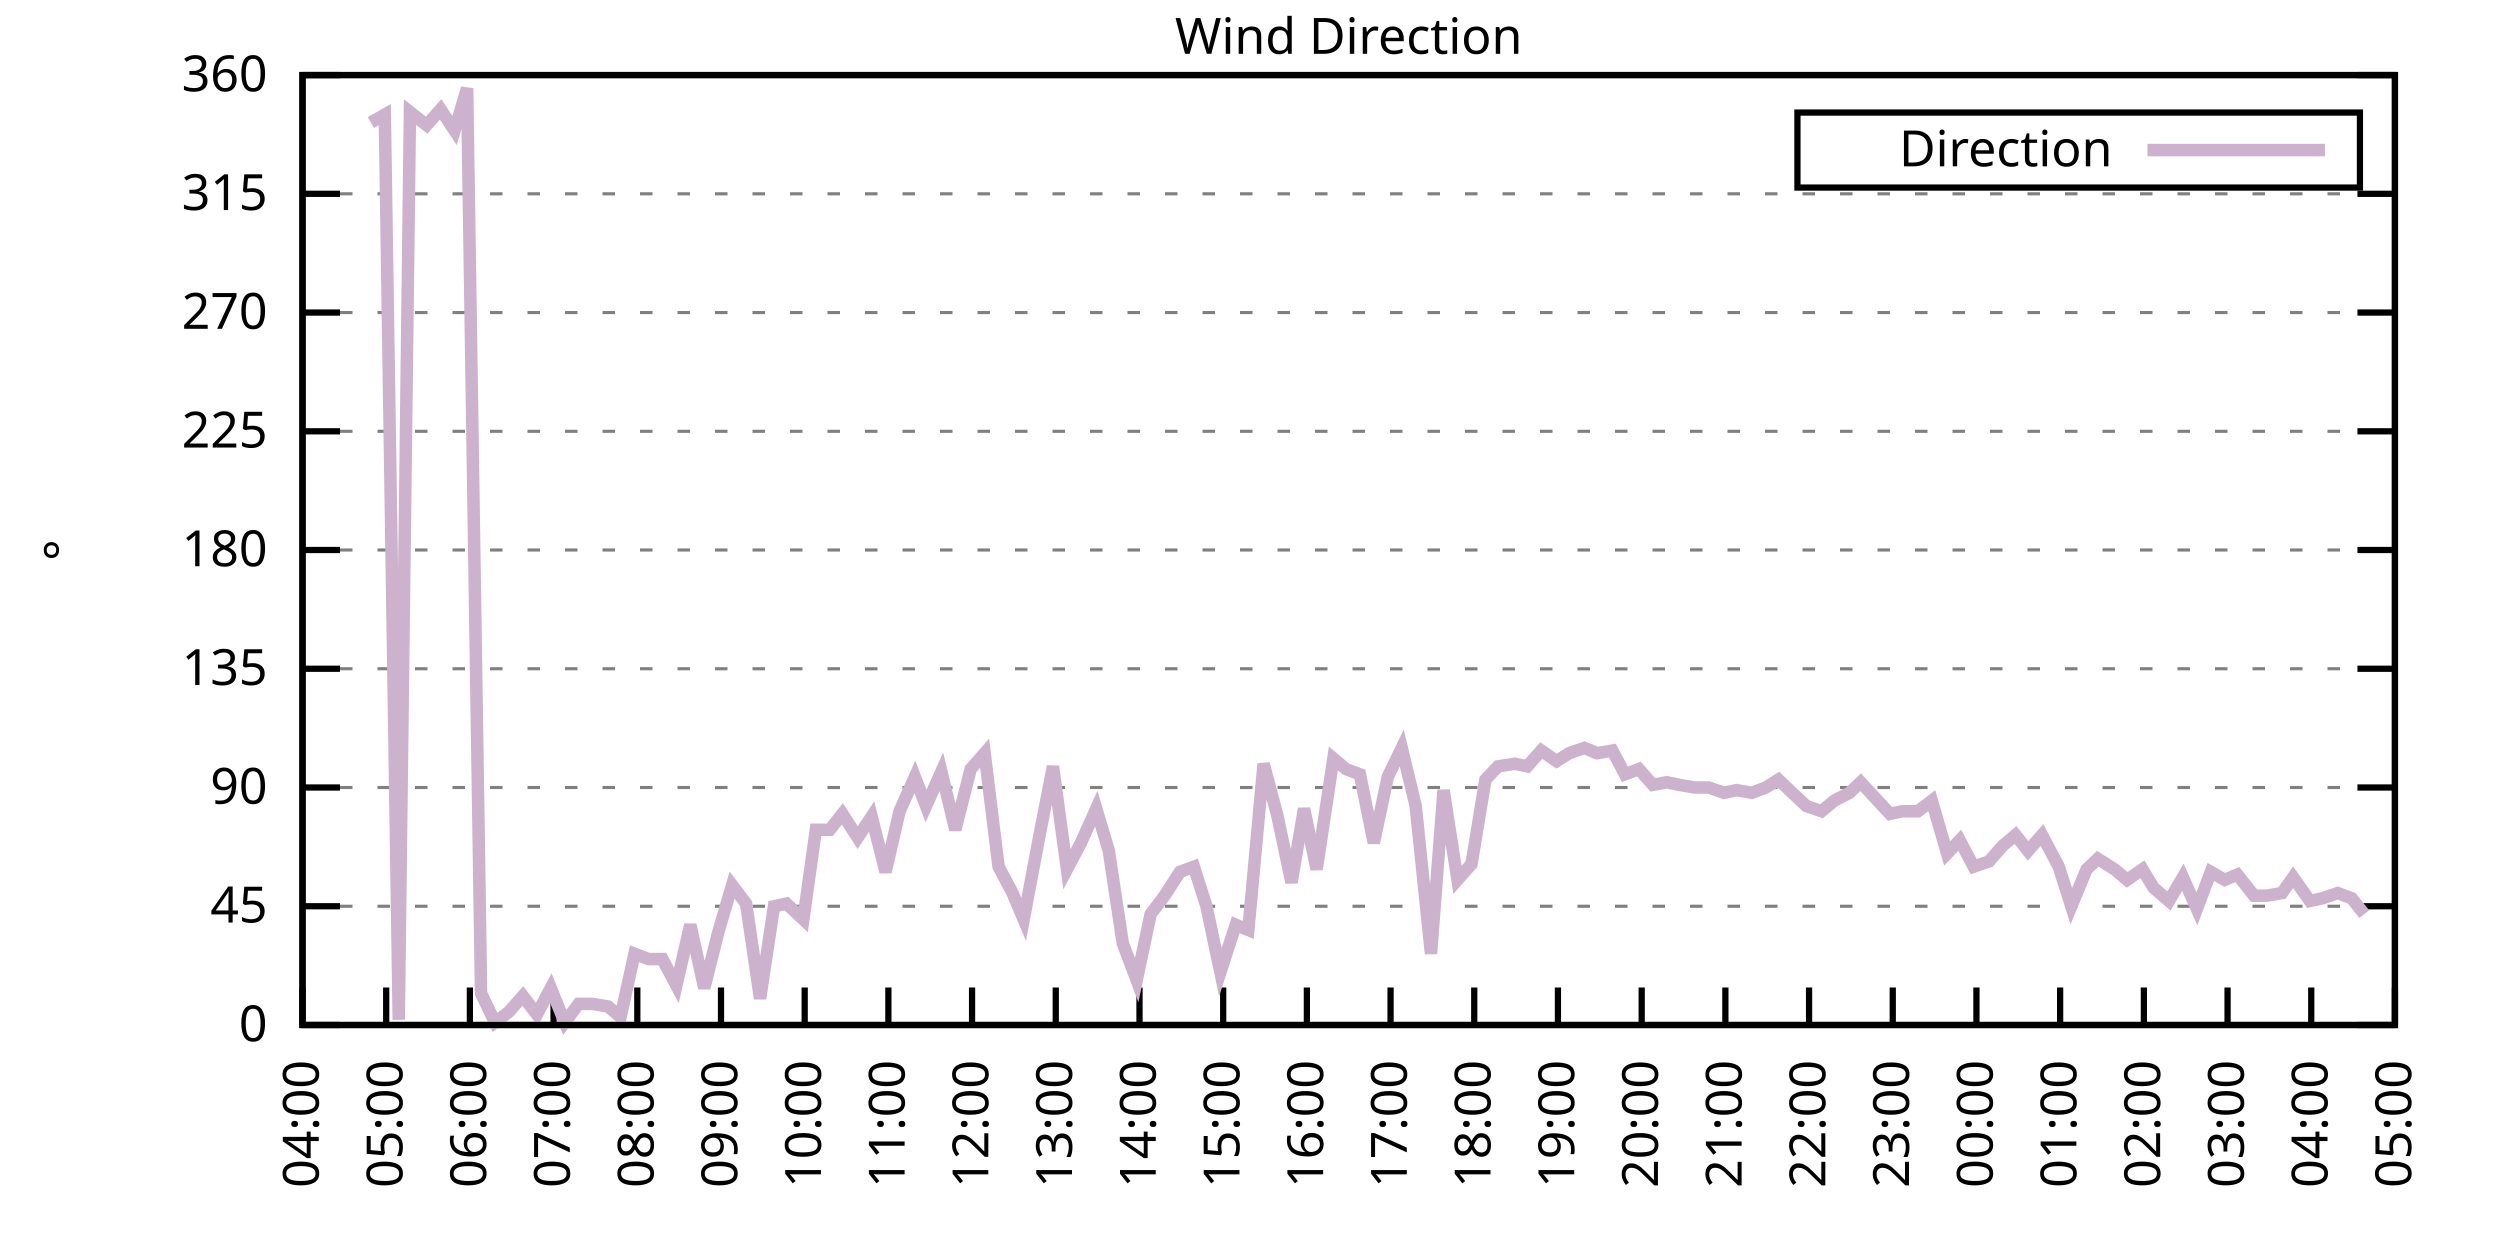
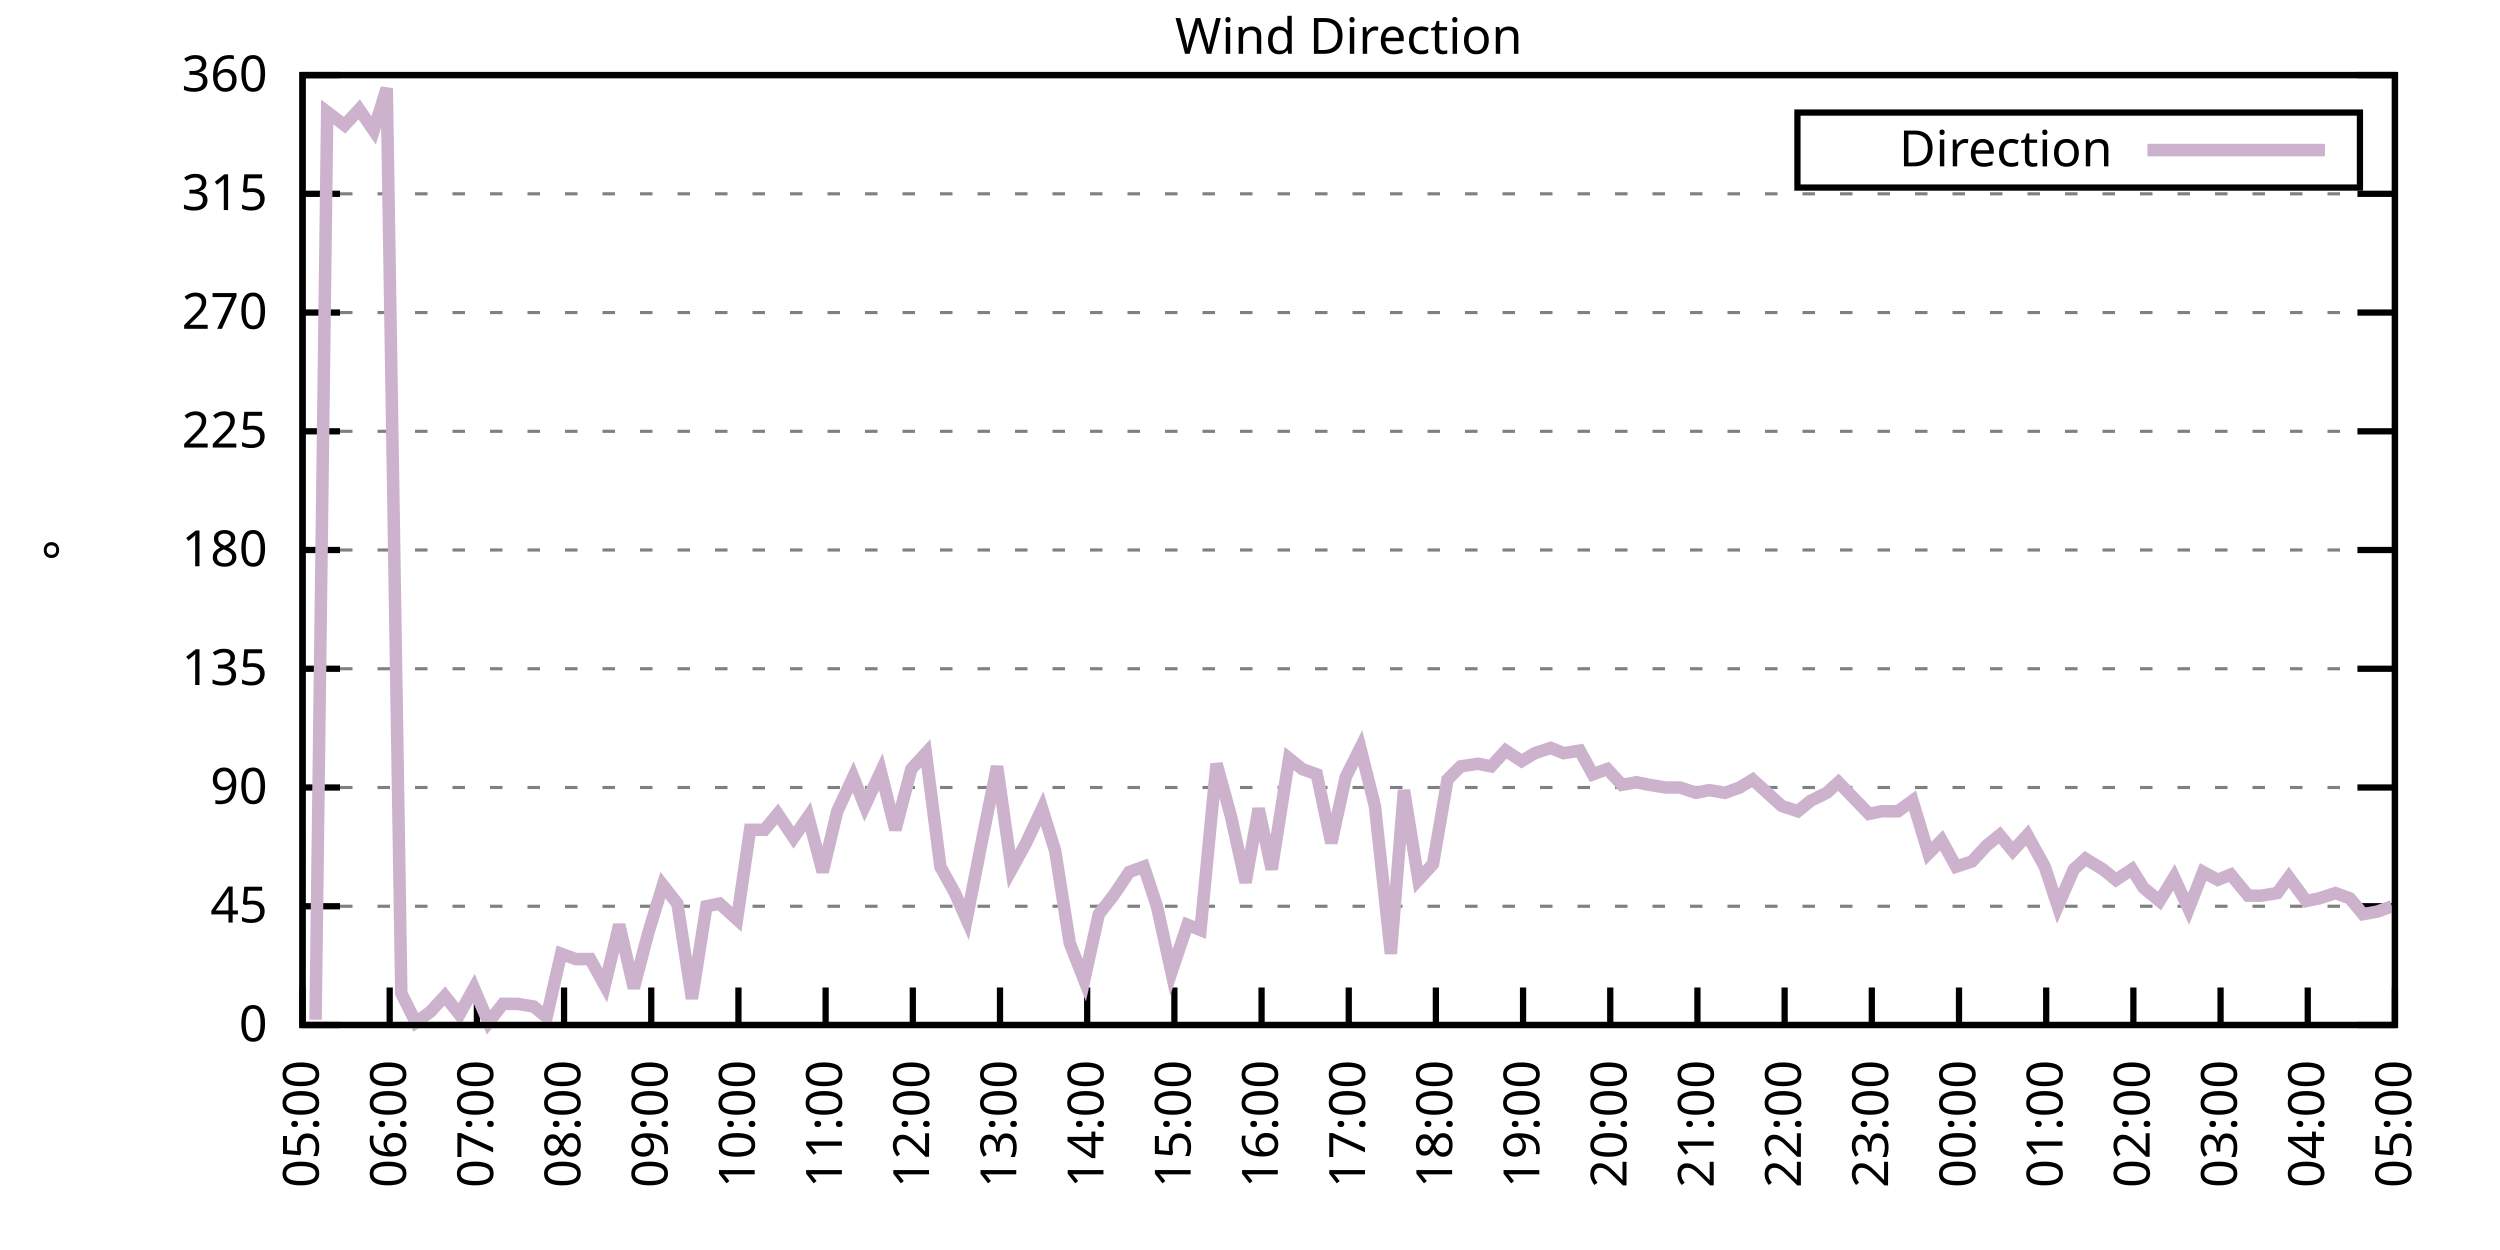
<svg xmlns="http://www.w3.org/2000/svg" xmlns:xlink="http://www.w3.org/1999/xlink" width="400" height="200" viewBox="0 0 400 200">
  <g id="gnuplot_canvas">
    <rect x="0" y="0" width="400" height="200" fill="none" />
    <defs>
      <circle id="gpDot" r="0.5" stroke-width="0.5" stroke="currentColor" />
      <path id="gpPt0" stroke-width="0.333" stroke="currentColor" d="M-1,0 h2 M0,-1 v2" />
      <path id="gpPt1" stroke-width="0.333" stroke="currentColor" d="M-1,-1 L1,1 M1,-1 L-1,1" />
      <path id="gpPt2" stroke-width="0.333" stroke="currentColor" d="M-1,0 L1,0 M0,-1 L0,1 M-1,-1 L1,1 M-1,1 L1,-1" />
      <rect id="gpPt3" stroke-width="0.333" stroke="currentColor" x="-1" y="-1" width="2" height="2" />
      <rect id="gpPt4" stroke-width="0.333" stroke="currentColor" fill="currentColor" x="-1" y="-1" width="2" height="2" />
      <circle id="gpPt5" stroke-width="0.333" stroke="currentColor" cx="0" cy="0" r="1" />
      <use xlink:href="#gpPt5" id="gpPt6" fill="currentColor" stroke="none" />
      <path id="gpPt7" stroke-width="0.333" stroke="currentColor" d="M0,-1.33 L-1.33,0.67 L1.33,0.67 z" />
      <use xlink:href="#gpPt7" id="gpPt8" fill="currentColor" stroke="none" />
      <use xlink:href="#gpPt7" id="gpPt9" stroke="currentColor" transform="rotate(180)" />
      <use xlink:href="#gpPt9" id="gpPt10" fill="currentColor" stroke="none" />
      <use xlink:href="#gpPt3" id="gpPt11" stroke="currentColor" transform="rotate(45)" />
      <use xlink:href="#gpPt11" id="gpPt12" fill="currentColor" stroke="none" />
      <path id="gpPt13" stroke-width="0.333" stroke="currentColor" d="M0,1.330 L1.265,0.411 L0.782,-1.067 L-0.782,-1.076 L-1.265,0.411 z" />
      <use xlink:href="#gpPt13" id="gpPt14" fill="currentColor" stroke="none" />
      <filter id="textbox" filterUnits="objectBoundingBox" x="0" y="0" height="1" width="1">
        <feFlood flood-color="white" flood-opacity="1" result="bgnd" />
        <feComposite in="SourceGraphic" in2="bgnd" operator="atop" />
      </filter>
      <filter id="greybox" filterUnits="objectBoundingBox" x="0" y="0" height="1" width="1">
        <feFlood flood-color="lightgrey" flood-opacity="1" result="grey" />
        <feComposite in="SourceGraphic" in2="grey" operator="atop" />
      </filter>
    </defs>
    <g fill="none" color="white" stroke="currentColor" stroke-width="1.00" stroke-linecap="butt" stroke-linejoin="miter">
</g>
    <g fill="none" color="black" stroke="currentColor" stroke-width="1.00" stroke-linecap="butt" stroke-linejoin="miter">
      <g stroke="none" shape-rendering="crispEdges">
        <polygon fill="rgb(255, 255, 255)" points="48.40,164.00 383.18,164.00 383.18,12.02 48.40,12.02 " />
      </g>
    </g>
    <g fill="none" color="black" stroke="currentColor" stroke-width="1.00" stroke-linecap="butt" stroke-linejoin="miter">
</g>
    <g fill="none" color="black" stroke="black" stroke-width="0.50" stroke-linecap="butt" stroke-linejoin="miter">
</g>
    <g fill="none" color="gray" stroke="currentColor" stroke-width="0.50" stroke-linecap="butt" stroke-linejoin="miter">
      <path stroke="gray" stroke-dasharray="2,4" class="gridline" d="M48.40,164.00 L383.19,164.00  " />
    </g>
    <g fill="none" color="gray" stroke="gray" stroke-width="1.00" stroke-linecap="butt" stroke-linejoin="miter">
</g>
    <g fill="none" color="black" stroke="currentColor" stroke-width="1.00" stroke-linecap="butt" stroke-linejoin="miter">
      <path stroke="black" d="M48.40,164.00 L54.40,164.00 M383.19,164.00 L377.19,164.00  " />
      <g transform="translate(42.80,166.60)" stroke="none" fill="black" font-family="Sans" font-size="8.00" text-anchor="end">
        <text>
          <tspan font-family="Sans"> 0</tspan>
        </text>
      </g>
    </g>
    <g fill="none" color="black" stroke="currentColor" stroke-width="1.00" stroke-linecap="butt" stroke-linejoin="miter">
</g>
    <g fill="none" color="black" stroke="black" stroke-width="0.50" stroke-linecap="butt" stroke-linejoin="miter">
</g>
    <g fill="none" color="gray" stroke="currentColor" stroke-width="0.50" stroke-linecap="butt" stroke-linejoin="miter">
      <path stroke="gray" stroke-dasharray="2,4" class="gridline" d="M48.40,145.00 L383.19,145.00  " />
    </g>
    <g fill="none" color="gray" stroke="gray" stroke-width="1.00" stroke-linecap="butt" stroke-linejoin="miter">
</g>
    <g fill="none" color="black" stroke="currentColor" stroke-width="1.00" stroke-linecap="butt" stroke-linejoin="miter">
      <path stroke="black" d="M48.40,145.00 L54.40,145.00 M383.19,145.00 L377.19,145.00  " />
      <g transform="translate(42.80,147.60)" stroke="none" fill="black" font-family="Sans" font-size="8.00" text-anchor="end">
        <text>
          <tspan font-family="Sans"> 45</tspan>
        </text>
      </g>
    </g>
    <g fill="none" color="black" stroke="currentColor" stroke-width="1.00" stroke-linecap="butt" stroke-linejoin="miter">
</g>
    <g fill="none" color="black" stroke="black" stroke-width="0.50" stroke-linecap="butt" stroke-linejoin="miter">
</g>
    <g fill="none" color="gray" stroke="currentColor" stroke-width="0.50" stroke-linecap="butt" stroke-linejoin="miter">
      <path stroke="gray" stroke-dasharray="2,4" class="gridline" d="M48.40,126.00 L383.19,126.00  " />
    </g>
    <g fill="none" color="gray" stroke="gray" stroke-width="1.00" stroke-linecap="butt" stroke-linejoin="miter">
</g>
    <g fill="none" color="black" stroke="currentColor" stroke-width="1.00" stroke-linecap="butt" stroke-linejoin="miter">
      <path stroke="black" d="M48.40,126.00 L54.40,126.00 M383.19,126.00 L377.19,126.00  " />
      <g transform="translate(42.80,128.60)" stroke="none" fill="black" font-family="Sans" font-size="8.00" text-anchor="end">
        <text>
          <tspan font-family="Sans"> 90</tspan>
        </text>
      </g>
    </g>
    <g fill="none" color="black" stroke="currentColor" stroke-width="1.00" stroke-linecap="butt" stroke-linejoin="miter">
</g>
    <g fill="none" color="black" stroke="black" stroke-width="0.50" stroke-linecap="butt" stroke-linejoin="miter">
</g>
    <g fill="none" color="gray" stroke="currentColor" stroke-width="0.50" stroke-linecap="butt" stroke-linejoin="miter">
      <path stroke="gray" stroke-dasharray="2,4" class="gridline" d="M48.40,107.00 L383.19,107.00  " />
    </g>
    <g fill="none" color="gray" stroke="gray" stroke-width="1.00" stroke-linecap="butt" stroke-linejoin="miter">
</g>
    <g fill="none" color="black" stroke="currentColor" stroke-width="1.00" stroke-linecap="butt" stroke-linejoin="miter">
      <path stroke="black" d="M48.40,107.00 L54.40,107.00 M383.19,107.00 L377.19,107.00  " />
      <g transform="translate(42.80,109.60)" stroke="none" fill="black" font-family="Sans" font-size="8.00" text-anchor="end">
        <text>
          <tspan font-family="Sans"> 135</tspan>
        </text>
      </g>
    </g>
    <g fill="none" color="black" stroke="currentColor" stroke-width="1.00" stroke-linecap="butt" stroke-linejoin="miter">
</g>
    <g fill="none" color="black" stroke="black" stroke-width="0.50" stroke-linecap="butt" stroke-linejoin="miter">
</g>
    <g fill="none" color="gray" stroke="currentColor" stroke-width="0.50" stroke-linecap="butt" stroke-linejoin="miter">
      <path stroke="gray" stroke-dasharray="2,4" class="gridline" d="M48.40,88.00 L383.19,88.00  " />
    </g>
    <g fill="none" color="gray" stroke="gray" stroke-width="1.00" stroke-linecap="butt" stroke-linejoin="miter">
</g>
    <g fill="none" color="black" stroke="currentColor" stroke-width="1.00" stroke-linecap="butt" stroke-linejoin="miter">
      <path stroke="black" d="M48.40,88.00 L54.40,88.00 M383.19,88.00 L377.19,88.00  " />
      <g transform="translate(42.80,90.60)" stroke="none" fill="black" font-family="Sans" font-size="8.00" text-anchor="end">
        <text>
          <tspan font-family="Sans"> 180</tspan>
        </text>
      </g>
    </g>
    <g fill="none" color="black" stroke="currentColor" stroke-width="1.00" stroke-linecap="butt" stroke-linejoin="miter">
</g>
    <g fill="none" color="black" stroke="black" stroke-width="0.50" stroke-linecap="butt" stroke-linejoin="miter">
</g>
    <g fill="none" color="gray" stroke="currentColor" stroke-width="0.50" stroke-linecap="butt" stroke-linejoin="miter">
      <path stroke="gray" stroke-dasharray="2,4" class="gridline" d="M48.40,69.01 L383.19,69.01  " />
    </g>
    <g fill="none" color="gray" stroke="gray" stroke-width="1.00" stroke-linecap="butt" stroke-linejoin="miter">
</g>
    <g fill="none" color="black" stroke="currentColor" stroke-width="1.00" stroke-linecap="butt" stroke-linejoin="miter">
      <path stroke="black" d="M48.40,69.01 L54.40,69.01 M383.19,69.01 L377.19,69.01  " />
      <g transform="translate(42.80,71.61)" stroke="none" fill="black" font-family="Sans" font-size="8.00" text-anchor="end">
        <text>
          <tspan font-family="Sans"> 225</tspan>
        </text>
      </g>
    </g>
    <g fill="none" color="black" stroke="currentColor" stroke-width="1.00" stroke-linecap="butt" stroke-linejoin="miter">
</g>
    <g fill="none" color="black" stroke="black" stroke-width="0.50" stroke-linecap="butt" stroke-linejoin="miter">
</g>
    <g fill="none" color="gray" stroke="currentColor" stroke-width="0.50" stroke-linecap="butt" stroke-linejoin="miter">
      <path stroke="gray" stroke-dasharray="2,4" class="gridline" d="M48.40,50.01 L383.19,50.01  " />
    </g>
    <g fill="none" color="gray" stroke="gray" stroke-width="1.00" stroke-linecap="butt" stroke-linejoin="miter">
</g>
    <g fill="none" color="black" stroke="currentColor" stroke-width="1.00" stroke-linecap="butt" stroke-linejoin="miter">
      <path stroke="black" d="M48.40,50.01 L54.40,50.01 M383.19,50.01 L377.19,50.01  " />
      <g transform="translate(42.80,52.61)" stroke="none" fill="black" font-family="Sans" font-size="8.00" text-anchor="end">
        <text>
          <tspan font-family="Sans"> 270</tspan>
        </text>
      </g>
    </g>
    <g fill="none" color="black" stroke="currentColor" stroke-width="1.00" stroke-linecap="butt" stroke-linejoin="miter">
</g>
    <g fill="none" color="black" stroke="black" stroke-width="0.50" stroke-linecap="butt" stroke-linejoin="miter">
</g>
    <g fill="none" color="gray" stroke="currentColor" stroke-width="0.50" stroke-linecap="butt" stroke-linejoin="miter">
      <path stroke="gray" stroke-dasharray="2,4" class="gridline" d="M48.40,31.01 L383.19,31.01  " />
    </g>
    <g fill="none" color="gray" stroke="gray" stroke-width="1.00" stroke-linecap="butt" stroke-linejoin="miter">
</g>
    <g fill="none" color="black" stroke="currentColor" stroke-width="1.00" stroke-linecap="butt" stroke-linejoin="miter">
      <path stroke="black" d="M48.40,31.01 L54.40,31.01 M383.19,31.01 L377.19,31.01  " />
      <g transform="translate(42.80,33.61)" stroke="none" fill="black" font-family="Sans" font-size="8.00" text-anchor="end">
        <text>
          <tspan font-family="Sans"> 315</tspan>
        </text>
      </g>
    </g>
    <g fill="none" color="black" stroke="currentColor" stroke-width="1.00" stroke-linecap="butt" stroke-linejoin="miter">
</g>
    <g fill="none" color="black" stroke="black" stroke-width="0.50" stroke-linecap="butt" stroke-linejoin="miter">
</g>
    <g fill="none" color="gray" stroke="currentColor" stroke-width="0.50" stroke-linecap="butt" stroke-linejoin="miter">
      <path stroke="gray" stroke-dasharray="2,4" class="gridline" d="M48.40,12.01 L383.19,12.01  " />
    </g>
    <g fill="none" color="gray" stroke="gray" stroke-width="1.00" stroke-linecap="butt" stroke-linejoin="miter">
</g>
    <g fill="none" color="black" stroke="currentColor" stroke-width="1.00" stroke-linecap="butt" stroke-linejoin="miter">
      <path stroke="black" d="M48.40,12.01 L54.40,12.01 M383.19,12.01 L377.19,12.01  " />
      <g transform="translate(42.80,14.61)" stroke="none" fill="black" font-family="Sans" font-size="8.00" text-anchor="end">
        <text>
          <tspan font-family="Sans"> 360</tspan>
        </text>
      </g>
    </g>
    <g fill="none" color="black" stroke="currentColor" stroke-width="1.00" stroke-linecap="butt" stroke-linejoin="miter">
      <path stroke="black" d="M48.40,164.00 L48.40,158.00  " />
      <g transform="translate(51.00,169.60) rotate(270.00)" stroke="none" fill="black" font-family="Sans" font-size="8.00" text-anchor="end">
        <text>
-           <tspan font-family="Sans">04:00</tspan>
-         </text>
-       </g>
-     </g>
-     <g fill="none" color="black" stroke="currentColor" stroke-width="1.00" stroke-linecap="butt" stroke-linejoin="miter">
-       <path stroke="black" d="M61.79,164.00 L61.79,158.00  " />
-       <g transform="translate(64.39,169.60) rotate(270.00)" stroke="none" fill="black" font-family="Sans" font-size="8.00" text-anchor="end">
-         <text>
          <tspan font-family="Sans">05:00</tspan>
        </text>
      </g>
    </g>
    <g fill="none" color="black" stroke="currentColor" stroke-width="1.00" stroke-linecap="butt" stroke-linejoin="miter">
-       <path stroke="black" d="M75.18,164.00 L75.18,158.00  " />
-       <g transform="translate(77.78,169.60) rotate(270.00)" stroke="none" fill="black" font-family="Sans" font-size="8.00" text-anchor="end">
+       <path stroke="black" d="M62.35,164.00 L62.35,158.00  " />
+       <g transform="translate(64.95,169.60) rotate(270.00)" stroke="none" fill="black" font-family="Sans" font-size="8.00" text-anchor="end">
        <text>
          <tspan font-family="Sans">06:00</tspan>
        </text>
      </g>
    </g>
    <g fill="none" color="black" stroke="currentColor" stroke-width="1.00" stroke-linecap="butt" stroke-linejoin="miter">
-       <path stroke="black" d="M88.57,164.00 L88.57,158.00  " />
-       <g transform="translate(91.17,169.60) rotate(270.00)" stroke="none" fill="black" font-family="Sans" font-size="8.00" text-anchor="end">
+       <path stroke="black" d="M76.30,164.00 L76.30,158.00  " />
+       <g transform="translate(78.90,169.60) rotate(270.00)" stroke="none" fill="black" font-family="Sans" font-size="8.00" text-anchor="end">
        <text>
          <tspan font-family="Sans">07:00</tspan>
        </text>
      </g>
    </g>
    <g fill="none" color="black" stroke="currentColor" stroke-width="1.00" stroke-linecap="butt" stroke-linejoin="miter">
-       <path stroke="black" d="M101.97,164.00 L101.97,158.00  " />
-       <g transform="translate(104.57,169.60) rotate(270.00)" stroke="none" fill="black" font-family="Sans" font-size="8.00" text-anchor="end">
+       <path stroke="black" d="M90.25,164.00 L90.25,158.00  " />
+       <g transform="translate(92.85,169.60) rotate(270.00)" stroke="none" fill="black" font-family="Sans" font-size="8.00" text-anchor="end">
        <text>
          <tspan font-family="Sans">08:00</tspan>
        </text>
      </g>
    </g>
    <g fill="none" color="black" stroke="currentColor" stroke-width="1.00" stroke-linecap="butt" stroke-linejoin="miter">
-       <path stroke="black" d="M115.36,164.00 L115.36,158.00  " />
-       <g transform="translate(117.96,169.60) rotate(270.00)" stroke="none" fill="black" font-family="Sans" font-size="8.00" text-anchor="end">
+       <path stroke="black" d="M104.20,164.00 L104.20,158.00  " />
+       <g transform="translate(106.80,169.60) rotate(270.00)" stroke="none" fill="black" font-family="Sans" font-size="8.00" text-anchor="end">
        <text>
          <tspan font-family="Sans">09:00</tspan>
        </text>
      </g>
    </g>
    <g fill="none" color="black" stroke="currentColor" stroke-width="1.00" stroke-linecap="butt" stroke-linejoin="miter">
-       <path stroke="black" d="M128.75,164.00 L128.75,158.00  " />
-       <g transform="translate(131.35,169.60) rotate(270.00)" stroke="none" fill="black" font-family="Sans" font-size="8.00" text-anchor="end">
+       <path stroke="black" d="M118.15,164.00 L118.15,158.00  " />
+       <g transform="translate(120.75,169.60) rotate(270.00)" stroke="none" fill="black" font-family="Sans" font-size="8.00" text-anchor="end">
        <text>
          <tspan font-family="Sans">10:00</tspan>
        </text>
      </g>
    </g>
    <g fill="none" color="black" stroke="currentColor" stroke-width="1.00" stroke-linecap="butt" stroke-linejoin="miter">
-       <path stroke="black" d="M142.14,164.00 L142.14,158.00  " />
-       <g transform="translate(144.74,169.60) rotate(270.00)" stroke="none" fill="black" font-family="Sans" font-size="8.00" text-anchor="end">
+       <path stroke="black" d="M132.10,164.00 L132.10,158.00  " />
+       <g transform="translate(134.70,169.60) rotate(270.00)" stroke="none" fill="black" font-family="Sans" font-size="8.00" text-anchor="end">
        <text>
          <tspan font-family="Sans">11:00</tspan>
        </text>
      </g>
    </g>
    <g fill="none" color="black" stroke="currentColor" stroke-width="1.00" stroke-linecap="butt" stroke-linejoin="miter">
-       <path stroke="black" d="M155.53,164.00 L155.53,158.00  " />
-       <g transform="translate(158.13,169.60) rotate(270.00)" stroke="none" fill="black" font-family="Sans" font-size="8.00" text-anchor="end">
+       <path stroke="black" d="M146.05,164.00 L146.05,158.00  " />
+       <g transform="translate(148.65,169.60) rotate(270.00)" stroke="none" fill="black" font-family="Sans" font-size="8.00" text-anchor="end">
        <text>
          <tspan font-family="Sans">12:00</tspan>
        </text>
      </g>
    </g>
    <g fill="none" color="black" stroke="currentColor" stroke-width="1.00" stroke-linecap="butt" stroke-linejoin="miter">
-       <path stroke="black" d="M168.92,164.00 L168.92,158.00  " />
-       <g transform="translate(171.52,169.60) rotate(270.00)" stroke="none" fill="black" font-family="Sans" font-size="8.00" text-anchor="end">
+       <path stroke="black" d="M160.00,164.00 L160.00,158.00  " />
+       <g transform="translate(162.60,169.60) rotate(270.00)" stroke="none" fill="black" font-family="Sans" font-size="8.00" text-anchor="end">
        <text>
          <tspan font-family="Sans">13:00</tspan>
        </text>
      </g>
    </g>
    <g fill="none" color="black" stroke="currentColor" stroke-width="1.00" stroke-linecap="butt" stroke-linejoin="miter">
-       <path stroke="black" d="M182.32,164.00 L182.32,158.00  " />
-       <g transform="translate(184.92,169.60) rotate(270.00)" stroke="none" fill="black" font-family="Sans" font-size="8.00" text-anchor="end">
+       <path stroke="black" d="M173.95,164.00 L173.95,158.00  " />
+       <g transform="translate(176.55,169.60) rotate(270.00)" stroke="none" fill="black" font-family="Sans" font-size="8.00" text-anchor="end">
        <text>
          <tspan font-family="Sans">14:00</tspan>
        </text>
      </g>
    </g>
    <g fill="none" color="black" stroke="currentColor" stroke-width="1.00" stroke-linecap="butt" stroke-linejoin="miter">
-       <path stroke="black" d="M195.71,164.00 L195.71,158.00  " />
-       <g transform="translate(198.31,169.60) rotate(270.00)" stroke="none" fill="black" font-family="Sans" font-size="8.00" text-anchor="end">
+       <path stroke="black" d="M187.90,164.00 L187.90,158.00  " />
+       <g transform="translate(190.50,169.60) rotate(270.00)" stroke="none" fill="black" font-family="Sans" font-size="8.00" text-anchor="end">
        <text>
          <tspan font-family="Sans">15:00</tspan>
        </text>
      </g>
    </g>
    <g fill="none" color="black" stroke="currentColor" stroke-width="1.00" stroke-linecap="butt" stroke-linejoin="miter">
-       <path stroke="black" d="M209.10,164.00 L209.10,158.00  " />
-       <g transform="translate(211.70,169.60) rotate(270.00)" stroke="none" fill="black" font-family="Sans" font-size="8.00" text-anchor="end">
+       <path stroke="black" d="M201.85,164.00 L201.85,158.00  " />
+       <g transform="translate(204.45,169.60) rotate(270.00)" stroke="none" fill="black" font-family="Sans" font-size="8.00" text-anchor="end">
        <text>
          <tspan font-family="Sans">16:00</tspan>
        </text>
      </g>
    </g>
    <g fill="none" color="black" stroke="currentColor" stroke-width="1.00" stroke-linecap="butt" stroke-linejoin="miter">
-       <path stroke="black" d="M222.49,164.00 L222.49,158.00  " />
-       <g transform="translate(225.09,169.60) rotate(270.00)" stroke="none" fill="black" font-family="Sans" font-size="8.00" text-anchor="end">
+       <path stroke="black" d="M215.80,164.00 L215.80,158.00  " />
+       <g transform="translate(218.40,169.60) rotate(270.00)" stroke="none" fill="black" font-family="Sans" font-size="8.00" text-anchor="end">
        <text>
          <tspan font-family="Sans">17:00</tspan>
        </text>
      </g>
    </g>
    <g fill="none" color="black" stroke="currentColor" stroke-width="1.00" stroke-linecap="butt" stroke-linejoin="miter">
-       <path stroke="black" d="M235.88,164.00 L235.88,158.00  " />
-       <g transform="translate(238.48,169.60) rotate(270.00)" stroke="none" fill="black" font-family="Sans" font-size="8.00" text-anchor="end">
+       <path stroke="black" d="M229.74,164.00 L229.74,158.00  " />
+       <g transform="translate(232.34,169.60) rotate(270.00)" stroke="none" fill="black" font-family="Sans" font-size="8.00" text-anchor="end">
        <text>
          <tspan font-family="Sans">18:00</tspan>
        </text>
      </g>
    </g>
    <g fill="none" color="black" stroke="currentColor" stroke-width="1.00" stroke-linecap="butt" stroke-linejoin="miter">
-       <path stroke="black" d="M249.27,164.00 L249.27,158.00  " />
-       <g transform="translate(251.87,169.60) rotate(270.00)" stroke="none" fill="black" font-family="Sans" font-size="8.00" text-anchor="end">
+       <path stroke="black" d="M243.69,164.00 L243.69,158.00  " />
+       <g transform="translate(246.29,169.60) rotate(270.00)" stroke="none" fill="black" font-family="Sans" font-size="8.00" text-anchor="end">
        <text>
          <tspan font-family="Sans">19:00</tspan>
        </text>
      </g>
    </g>
    <g fill="none" color="black" stroke="currentColor" stroke-width="1.00" stroke-linecap="butt" stroke-linejoin="miter">
-       <path stroke="black" d="M262.67,164.00 L262.67,158.00  " />
-       <g transform="translate(265.27,169.60) rotate(270.00)" stroke="none" fill="black" font-family="Sans" font-size="8.00" text-anchor="end">
+       <path stroke="black" d="M257.64,164.00 L257.64,158.00  " />
+       <g transform="translate(260.24,169.60) rotate(270.00)" stroke="none" fill="black" font-family="Sans" font-size="8.00" text-anchor="end">
        <text>
          <tspan font-family="Sans">20:00</tspan>
        </text>
      </g>
    </g>
    <g fill="none" color="black" stroke="currentColor" stroke-width="1.00" stroke-linecap="butt" stroke-linejoin="miter">
-       <path stroke="black" d="M276.06,164.00 L276.06,158.00  " />
-       <g transform="translate(278.66,169.60) rotate(270.00)" stroke="none" fill="black" font-family="Sans" font-size="8.00" text-anchor="end">
+       <path stroke="black" d="M271.59,164.00 L271.59,158.00  " />
+       <g transform="translate(274.19,169.60) rotate(270.00)" stroke="none" fill="black" font-family="Sans" font-size="8.00" text-anchor="end">
        <text>
          <tspan font-family="Sans">21:00</tspan>
        </text>
      </g>
    </g>
    <g fill="none" color="black" stroke="currentColor" stroke-width="1.00" stroke-linecap="butt" stroke-linejoin="miter">
-       <path stroke="black" d="M289.45,164.00 L289.45,158.00  " />
-       <g transform="translate(292.05,169.60) rotate(270.00)" stroke="none" fill="black" font-family="Sans" font-size="8.00" text-anchor="end">
+       <path stroke="black" d="M285.54,164.00 L285.54,158.00  " />
+       <g transform="translate(288.14,169.60) rotate(270.00)" stroke="none" fill="black" font-family="Sans" font-size="8.00" text-anchor="end">
        <text>
          <tspan font-family="Sans">22:00</tspan>
        </text>
      </g>
    </g>
    <g fill="none" color="black" stroke="currentColor" stroke-width="1.00" stroke-linecap="butt" stroke-linejoin="miter">
-       <path stroke="black" d="M302.84,164.00 L302.84,158.00  " />
-       <g transform="translate(305.44,169.60) rotate(270.00)" stroke="none" fill="black" font-family="Sans" font-size="8.00" text-anchor="end">
+       <path stroke="black" d="M299.49,164.00 L299.49,158.00  " />
+       <g transform="translate(302.09,169.60) rotate(270.00)" stroke="none" fill="black" font-family="Sans" font-size="8.00" text-anchor="end">
        <text>
          <tspan font-family="Sans">23:00</tspan>
        </text>
      </g>
    </g>
    <g fill="none" color="black" stroke="currentColor" stroke-width="1.00" stroke-linecap="butt" stroke-linejoin="miter">
-       <path stroke="black" d="M316.23,164.00 L316.23,158.00  " />
-       <g transform="translate(318.83,169.60) rotate(270.00)" stroke="none" fill="black" font-family="Sans" font-size="8.00" text-anchor="end">
+       <path stroke="black" d="M313.44,164.00 L313.44,158.00  " />
+       <g transform="translate(316.04,169.60) rotate(270.00)" stroke="none" fill="black" font-family="Sans" font-size="8.00" text-anchor="end">
        <text>
          <tspan font-family="Sans">00:00</tspan>
        </text>
      </g>
    </g>
    <g fill="none" color="black" stroke="currentColor" stroke-width="1.00" stroke-linecap="butt" stroke-linejoin="miter">
-       <path stroke="black" d="M329.62,164.00 L329.62,158.00  " />
-       <g transform="translate(332.22,169.60) rotate(270.00)" stroke="none" fill="black" font-family="Sans" font-size="8.00" text-anchor="end">
+       <path stroke="black" d="M327.39,164.00 L327.39,158.00  " />
+       <g transform="translate(329.99,169.60) rotate(270.00)" stroke="none" fill="black" font-family="Sans" font-size="8.00" text-anchor="end">
        <text>
          <tspan font-family="Sans">01:00</tspan>
        </text>
      </g>
    </g>
    <g fill="none" color="black" stroke="currentColor" stroke-width="1.00" stroke-linecap="butt" stroke-linejoin="miter">
-       <path stroke="black" d="M343.02,164.00 L343.02,158.00  " />
-       <g transform="translate(345.62,169.60) rotate(270.00)" stroke="none" fill="black" font-family="Sans" font-size="8.00" text-anchor="end">
+       <path stroke="black" d="M341.34,164.00 L341.34,158.00  " />
+       <g transform="translate(343.94,169.60) rotate(270.00)" stroke="none" fill="black" font-family="Sans" font-size="8.00" text-anchor="end">
        <text>
          <tspan font-family="Sans">02:00</tspan>
        </text>
      </g>
    </g>
    <g fill="none" color="black" stroke="currentColor" stroke-width="1.00" stroke-linecap="butt" stroke-linejoin="miter">
-       <path stroke="black" d="M356.41,164.00 L356.41,158.00  " />
-       <g transform="translate(359.01,169.60) rotate(270.00)" stroke="none" fill="black" font-family="Sans" font-size="8.00" text-anchor="end">
+       <path stroke="black" d="M355.29,164.00 L355.29,158.00  " />
+       <g transform="translate(357.89,169.60) rotate(270.00)" stroke="none" fill="black" font-family="Sans" font-size="8.00" text-anchor="end">
        <text>
          <tspan font-family="Sans">03:00</tspan>
        </text>
      </g>
    </g>
    <g fill="none" color="black" stroke="currentColor" stroke-width="1.00" stroke-linecap="butt" stroke-linejoin="miter">
-       <path stroke="black" d="M369.80,164.00 L369.80,158.00  " />
-       <g transform="translate(372.40,169.60) rotate(270.00)" stroke="none" fill="black" font-family="Sans" font-size="8.00" text-anchor="end">
+       <path stroke="black" d="M369.24,164.00 L369.24,158.00  " />
+       <g transform="translate(371.84,169.60) rotate(270.00)" stroke="none" fill="black" font-family="Sans" font-size="8.00" text-anchor="end">
        <text>
          <tspan font-family="Sans">04:00</tspan>
        </text>
      </g>
    </g>
    <g fill="none" color="black" stroke="currentColor" stroke-width="1.00" stroke-linecap="butt" stroke-linejoin="miter">
      <path stroke="black" d="M383.19,164.00 L383.19,158.00  " />
      <g transform="translate(385.79,169.60) rotate(270.00)" stroke="none" fill="black" font-family="Sans" font-size="8.00" text-anchor="end">
        <text>
          <tspan font-family="Sans">05:00</tspan>
        </text>
      </g>
    </g>
    <g fill="none" color="black" stroke="currentColor" stroke-width="1.00" stroke-linecap="butt" stroke-linejoin="miter">
</g>
    <g fill="none" color="black" stroke="currentColor" stroke-width="1.00" stroke-linecap="butt" stroke-linejoin="miter">
      <path stroke="black" d="M48.40,12.01 L48.40,164.00 L383.19,164.00 L383.19,12.01 L48.40,12.01 Z  " />
    </g>
    <g fill="none" color="black" stroke="currentColor" stroke-width="1.00" stroke-linecap="butt" stroke-linejoin="miter">
</g>
    <g fill="none" color="black" stroke="currentColor" stroke-width="1.00" stroke-linecap="butt" stroke-linejoin="miter">
      <path stroke="black" d="M287.59,30.01 L287.59,18.01 L377.59,18.01 L377.59,30.01 L287.59,30.01 Z  " />
    </g>
    <g id="Wind_direction_plot_1">
      <g fill="none" color="white" stroke="black" stroke-width="2.00" stroke-linecap="butt" stroke-linejoin="miter">
</g>
      <g fill="none" color="black" stroke="currentColor" stroke-width="2.00" stroke-linecap="butt" stroke-linejoin="miter">
        <g transform="translate(337.99,26.61)" stroke="none" fill="black" font-family="Sans" font-size="8.00" text-anchor="end">
          <text>
            <tspan font-family="Sans">Direction</tspan>
          </text>
        </g>
      </g>
      <g fill="none" color="black" stroke="currentColor" stroke-width="2.00" stroke-linecap="butt" stroke-linejoin="miter">
-         <path stroke="rgb(204, 178, 204)" d="M343.59,24.01 L371.99,24.01 M59.34,19.61 L61.57,18.34 L63.80,163.16 L65.59,17.92 L68.26,20.03 L70.50,17.50   L72.73,20.88 L74.74,14.12 L76.97,158.93 L79.20,163.58 L81.43,161.89 L83.66,159.36 L85.90,162.31 L88.13,158.09   L90.36,163.58 L92.59,160.62 L94.82,160.62 L97.28,161.04 L99.29,162.73 L101.52,152.60 L103.75,153.45 L105.98,153.45   L108.22,157.67 L110.45,147.96 L112.68,158.09 L114.91,149.22 L117.14,141.62 L119.38,144.58 L121.61,159.78 L123.84,145.00   L125.85,144.58 L128.53,147.11 L130.54,132.76 L132.77,132.76 L134.78,130.22 L137.23,134.02 L139.46,130.65 L141.69,139.51   L143.93,129.80 L146.38,124.31 L148.17,128.96 L150.62,123.47 L152.85,132.76 L155.31,123.05 L157.54,120.51 L159.77,138.67   L162.01,142.89 L163.79,147.11 L166.25,134.02 L168.48,122.62 L170.71,139.09 L172.94,134.87 L175.40,129.38 L177.41,136.14   L179.64,150.91 L181.87,156.82 L184.10,146.27 L186.33,143.31 L188.79,139.51 L191.02,138.67 L193.03,145.00 L195.26,155.56   L197.72,147.96 L199.73,148.80 L202.18,122.20 L204.41,130.65 L206.64,141.20 L208.65,129.38 L210.66,139.09 L213.34,121.36   L215.35,123.05 L217.58,123.89 L219.81,134.87 L222.04,124.31 L224.28,119.67 L226.51,128.96 L228.96,152.60 L230.97,126.42   L233.20,140.78 L235.44,138.25 L237.67,124.74 L239.68,122.62 L242.36,122.20 L244.36,122.62 L246.60,120.09 L249.05,121.78   L251.06,120.51 L253.51,119.67 L255.52,120.51 L257.98,120.09 L259.99,123.89 L262.22,123.05 L264.45,125.58 L266.68,125.16   L268.69,125.58 L271.15,126.00 L273.38,126.00 L275.83,126.85 L277.84,126.42 L280.30,126.85 L282.53,126.00 L284.54,124.74   L289.00,128.96 L291.46,129.80 L293.47,128.11 L295.92,126.85 L297.71,125.16 L302.39,130.22 L304.40,129.80 L306.86,129.80   L309.09,128.11 L311.54,136.56 L313.55,134.45 L315.79,138.67 L318.24,137.82 L320.47,135.29 L322.48,133.60 L324.49,136.14   L326.72,133.60 L329.40,138.67 L331.41,145.00 L333.86,139.09 L335.65,137.40 L338.33,139.09 L340.34,140.78 L342.79,139.09   L344.58,142.05 L347.03,144.16 L349.26,140.36 L351.50,145.42 L353.73,139.51 L355.96,140.78 L357.97,139.93 L360.65,143.31   L362.66,143.31 L365.11,142.89 L366.90,140.36 L369.58,144.16 L371.58,143.73 L374.04,142.89 L376.27,143.73 L378.28,146.27    " />
+         <path stroke="rgb(204, 178, 204)" d="M343.59,24.01 L371.99,24.01 M50.49,163.16 L52.35,17.92 L55.14,20.03 L57.47,17.50 L59.79,20.88 L61.88,14.12   L64.21,158.93 L66.53,163.58 L68.86,161.89 L71.18,159.36 L73.51,162.31 L75.83,158.09 L78.16,163.58 L80.48,160.62   L82.81,160.62 L85.37,161.04 L87.46,162.73 L89.78,152.60 L92.11,153.45 L94.43,153.45 L96.76,157.67 L99.08,147.96   L101.41,158.09 L103.73,149.22 L106.06,141.62 L108.38,144.58 L110.71,159.78 L113.03,145.00 L115.13,144.58 L117.92,147.11   L120.01,132.76 L122.33,132.76 L124.43,130.22 L126.98,134.02 L129.31,130.65 L131.63,139.51 L133.96,129.80 L136.51,124.31   L138.37,128.96 L140.93,123.47 L143.26,132.76 L145.81,123.05 L148.14,120.51 L150.46,138.67 L152.79,142.89 L154.65,147.11   L157.21,134.02 L159.53,122.62 L161.86,139.09 L164.18,134.87 L166.74,129.38 L168.83,136.14 L171.16,150.91 L173.48,156.82   L175.81,146.27 L178.13,143.31 L180.69,139.51 L183.01,138.67 L185.11,145.00 L187.43,155.56 L189.99,147.96 L192.08,148.80   L194.64,122.20 L196.96,130.65 L199.29,141.20 L201.38,129.38 L203.47,139.09 L206.26,121.36 L208.36,123.05 L210.68,123.89   L213.01,134.87 L215.33,124.31 L217.65,119.67 L219.98,128.96 L222.54,152.60 L224.63,126.42 L226.95,140.78 L229.28,138.25   L231.60,124.74 L233.70,122.62 L236.49,122.20 L238.58,122.62 L240.90,120.09 L243.46,121.78 L245.55,120.51 L248.11,119.67   L250.20,120.51 L252.76,120.09 L254.85,123.89 L257.18,123.05 L259.50,125.58 L261.83,125.16 L263.92,125.58 L266.48,126.00   L268.80,126.00 L271.36,126.85 L273.45,126.42 L276.01,126.85 L278.34,126.00 L280.43,124.74 L285.08,128.96 L287.64,129.80   L289.73,128.11 L292.29,126.85 L294.15,125.16 L299.03,130.22 L301.12,129.80 L303.68,129.80 L306.00,128.11 L308.56,136.56   L310.65,134.45 L312.98,138.67 L315.53,137.82 L317.86,135.29 L319.95,133.60 L322.04,136.14 L324.37,133.60 L327.16,138.67   L329.25,145.00 L331.81,139.09 L333.67,137.40 L336.46,139.09 L338.55,140.78 L341.11,139.09 L342.97,142.05 L345.53,144.16   L347.85,140.36 L350.18,145.42 L352.50,139.51 L354.83,140.78 L356.92,139.93 L359.71,143.31 L361.80,143.31 L364.36,142.89   L366.22,140.36 L369.01,144.16 L371.10,143.73 L373.66,142.89 L375.98,143.73 L378.08,146.27 L380.40,145.85 L382.73,145.00    " />
      </g>
    </g>
    <g fill="none" color="black" stroke="currentColor" stroke-width="2.00" stroke-linecap="butt" stroke-linejoin="miter">
</g>
    <g fill="none" color="black" stroke="black" stroke-width="1.00" stroke-linecap="butt" stroke-linejoin="miter">
</g>
    <g fill="none" color="black" stroke="currentColor" stroke-width="1.00" stroke-linecap="butt" stroke-linejoin="miter">
      <path stroke="black" d="M48.40,12.01 L48.40,164.00 L383.19,164.00 L383.19,12.01 L48.40,12.01 Z  " />
      <g transform="translate(12.80,88.01) rotate(270.00)" stroke="none" fill="black" font-family="Sans" font-size="8.00" text-anchor="middle">
        <text>
          <tspan font-family="Sans">°</tspan>
        </text>
      </g>
    </g>
    <g fill="none" color="black" stroke="currentColor" stroke-width="1.00" stroke-linecap="butt" stroke-linejoin="miter">
</g>
    <g fill="none" color="black" stroke="currentColor" stroke-width="1.00" stroke-linecap="butt" stroke-linejoin="miter">
      <g transform="translate(215.79,8.61)" stroke="none" fill="black" font-family="Sans" font-size="8.00" text-anchor="middle">
        <text>
          <tspan font-family="Sans">Wind Direction</tspan>
        </text>
      </g>
    </g>
    <g fill="none" color="black" stroke="currentColor" stroke-width="1.00" stroke-linecap="butt" stroke-linejoin="miter">
</g>
  </g>
</svg>
